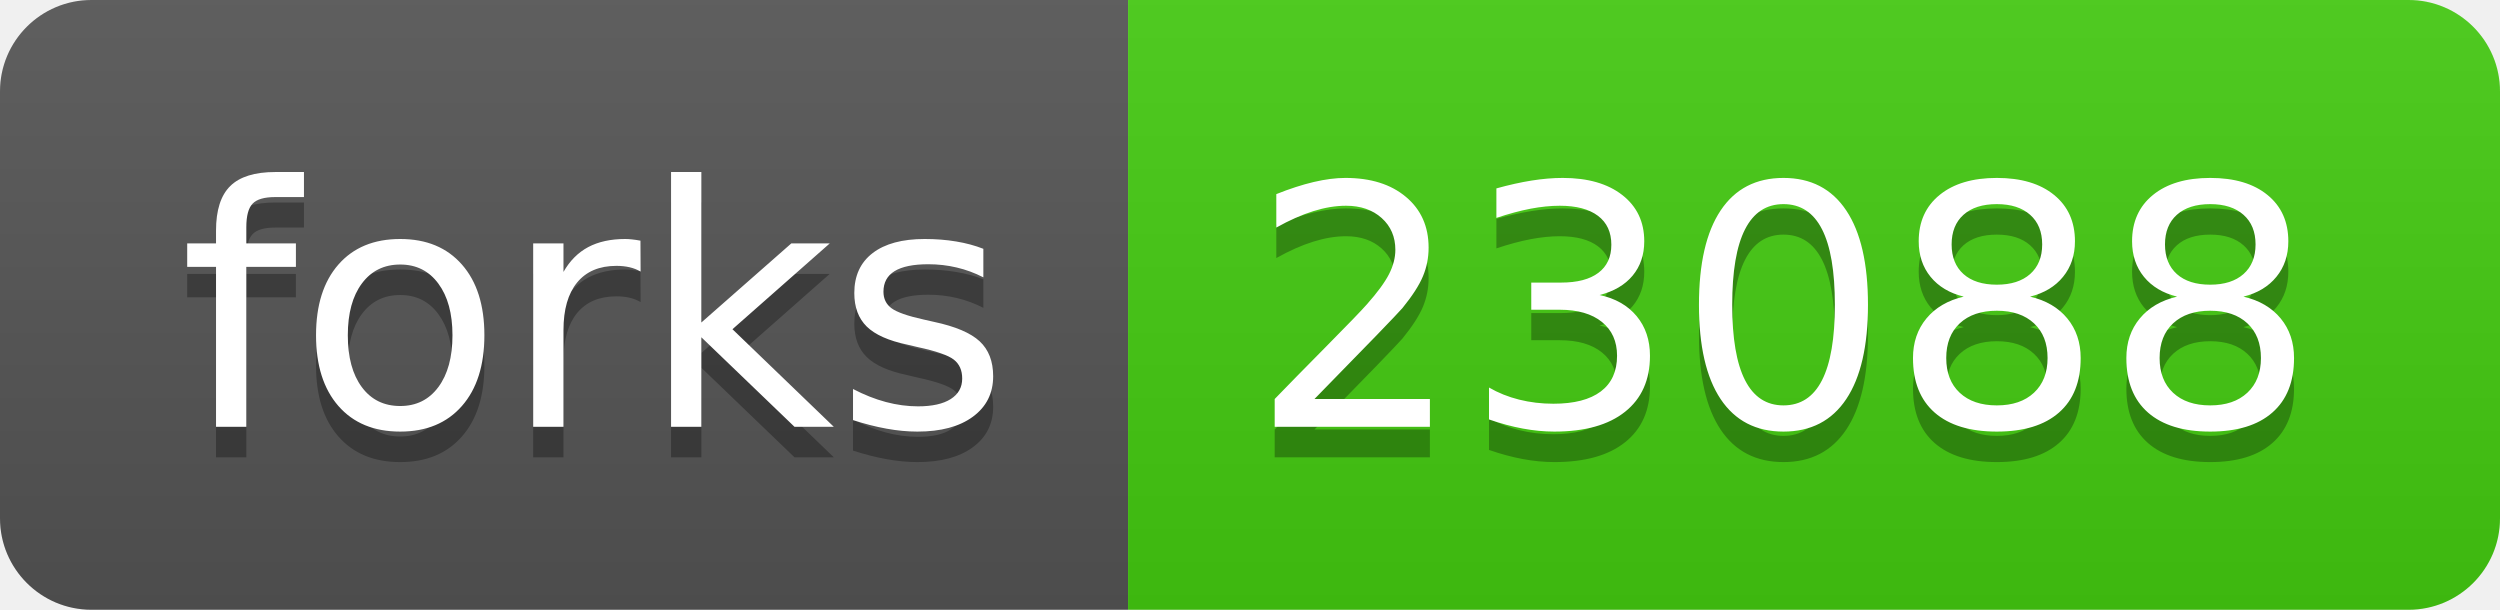
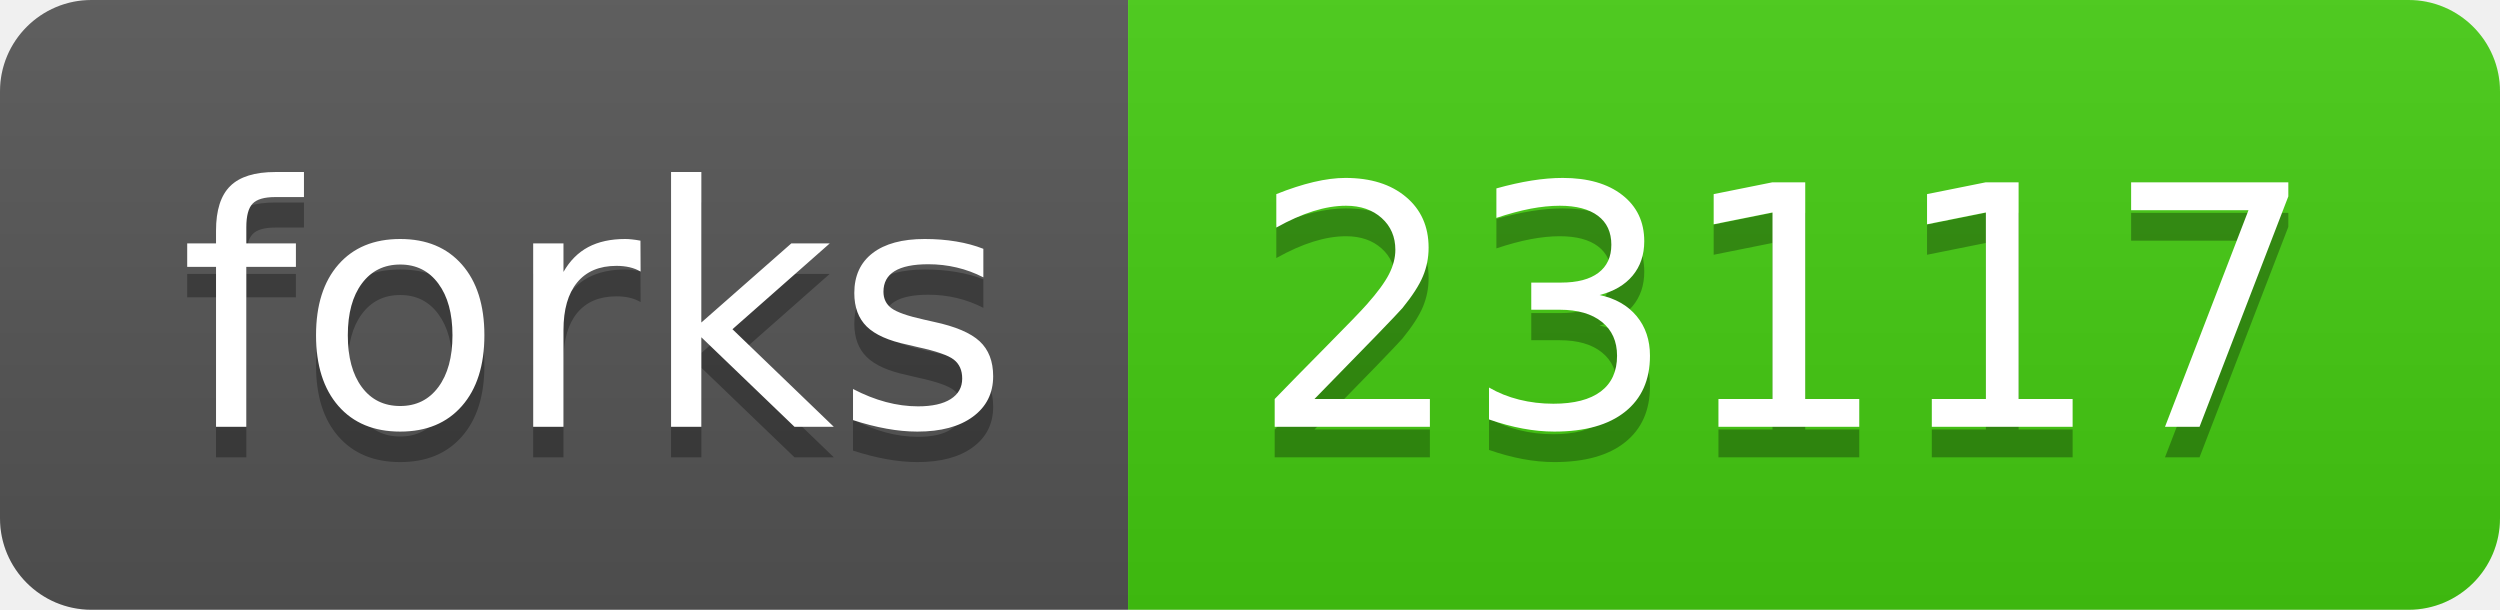
<svg xmlns="http://www.w3.org/2000/svg" width="82" height="20">
  <linearGradient id="s" x2="0" y2="100%">
    <stop offset="0" stop-color="#bbb" stop-opacity=".1" />
    <stop offset="1" stop-opacity=".1" />
  </linearGradient>
  <clipPath id="r">
    <rect width="82" height="20" rx="3" fill="#fff" />
  </clipPath>
  <g clip-path="url(#r)">
    <rect width="37" height="20" fill="#555" />
    <rect x="37" width="45" height="20" fill="#4c1" />
    <rect width="82" height="20" fill="url(#s)" />
  </g>
  <g fill="#fff" text-anchor="middle" font-family="Verdana,Geneva,DejaVu Sans,sans-serif" text-rendering="geometricPrecision" font-size="110">
    <text x="195" y="150" fill="#010101" fill-opacity=".3" transform="scale(.1)" textLength="270">forks</text>
    <text x="195" y="140" transform="scale(.1)" textLength="270">forks</text>
-     <text x="585" y="150" fill="#010101" fill-opacity=".3" transform="scale(.1)" textLength="350">23088</text>
-     <text x="585" y="140" transform="scale(.1)" textLength="350">23088</text>
+     <text x="585" y="150" fill="#010101" fill-opacity=".3" transform="scale(.1)" textLength="350">23117</text>
+     <text x="585" y="140" transform="scale(.1)" textLength="350">23117</text>
  </g>
</svg>
